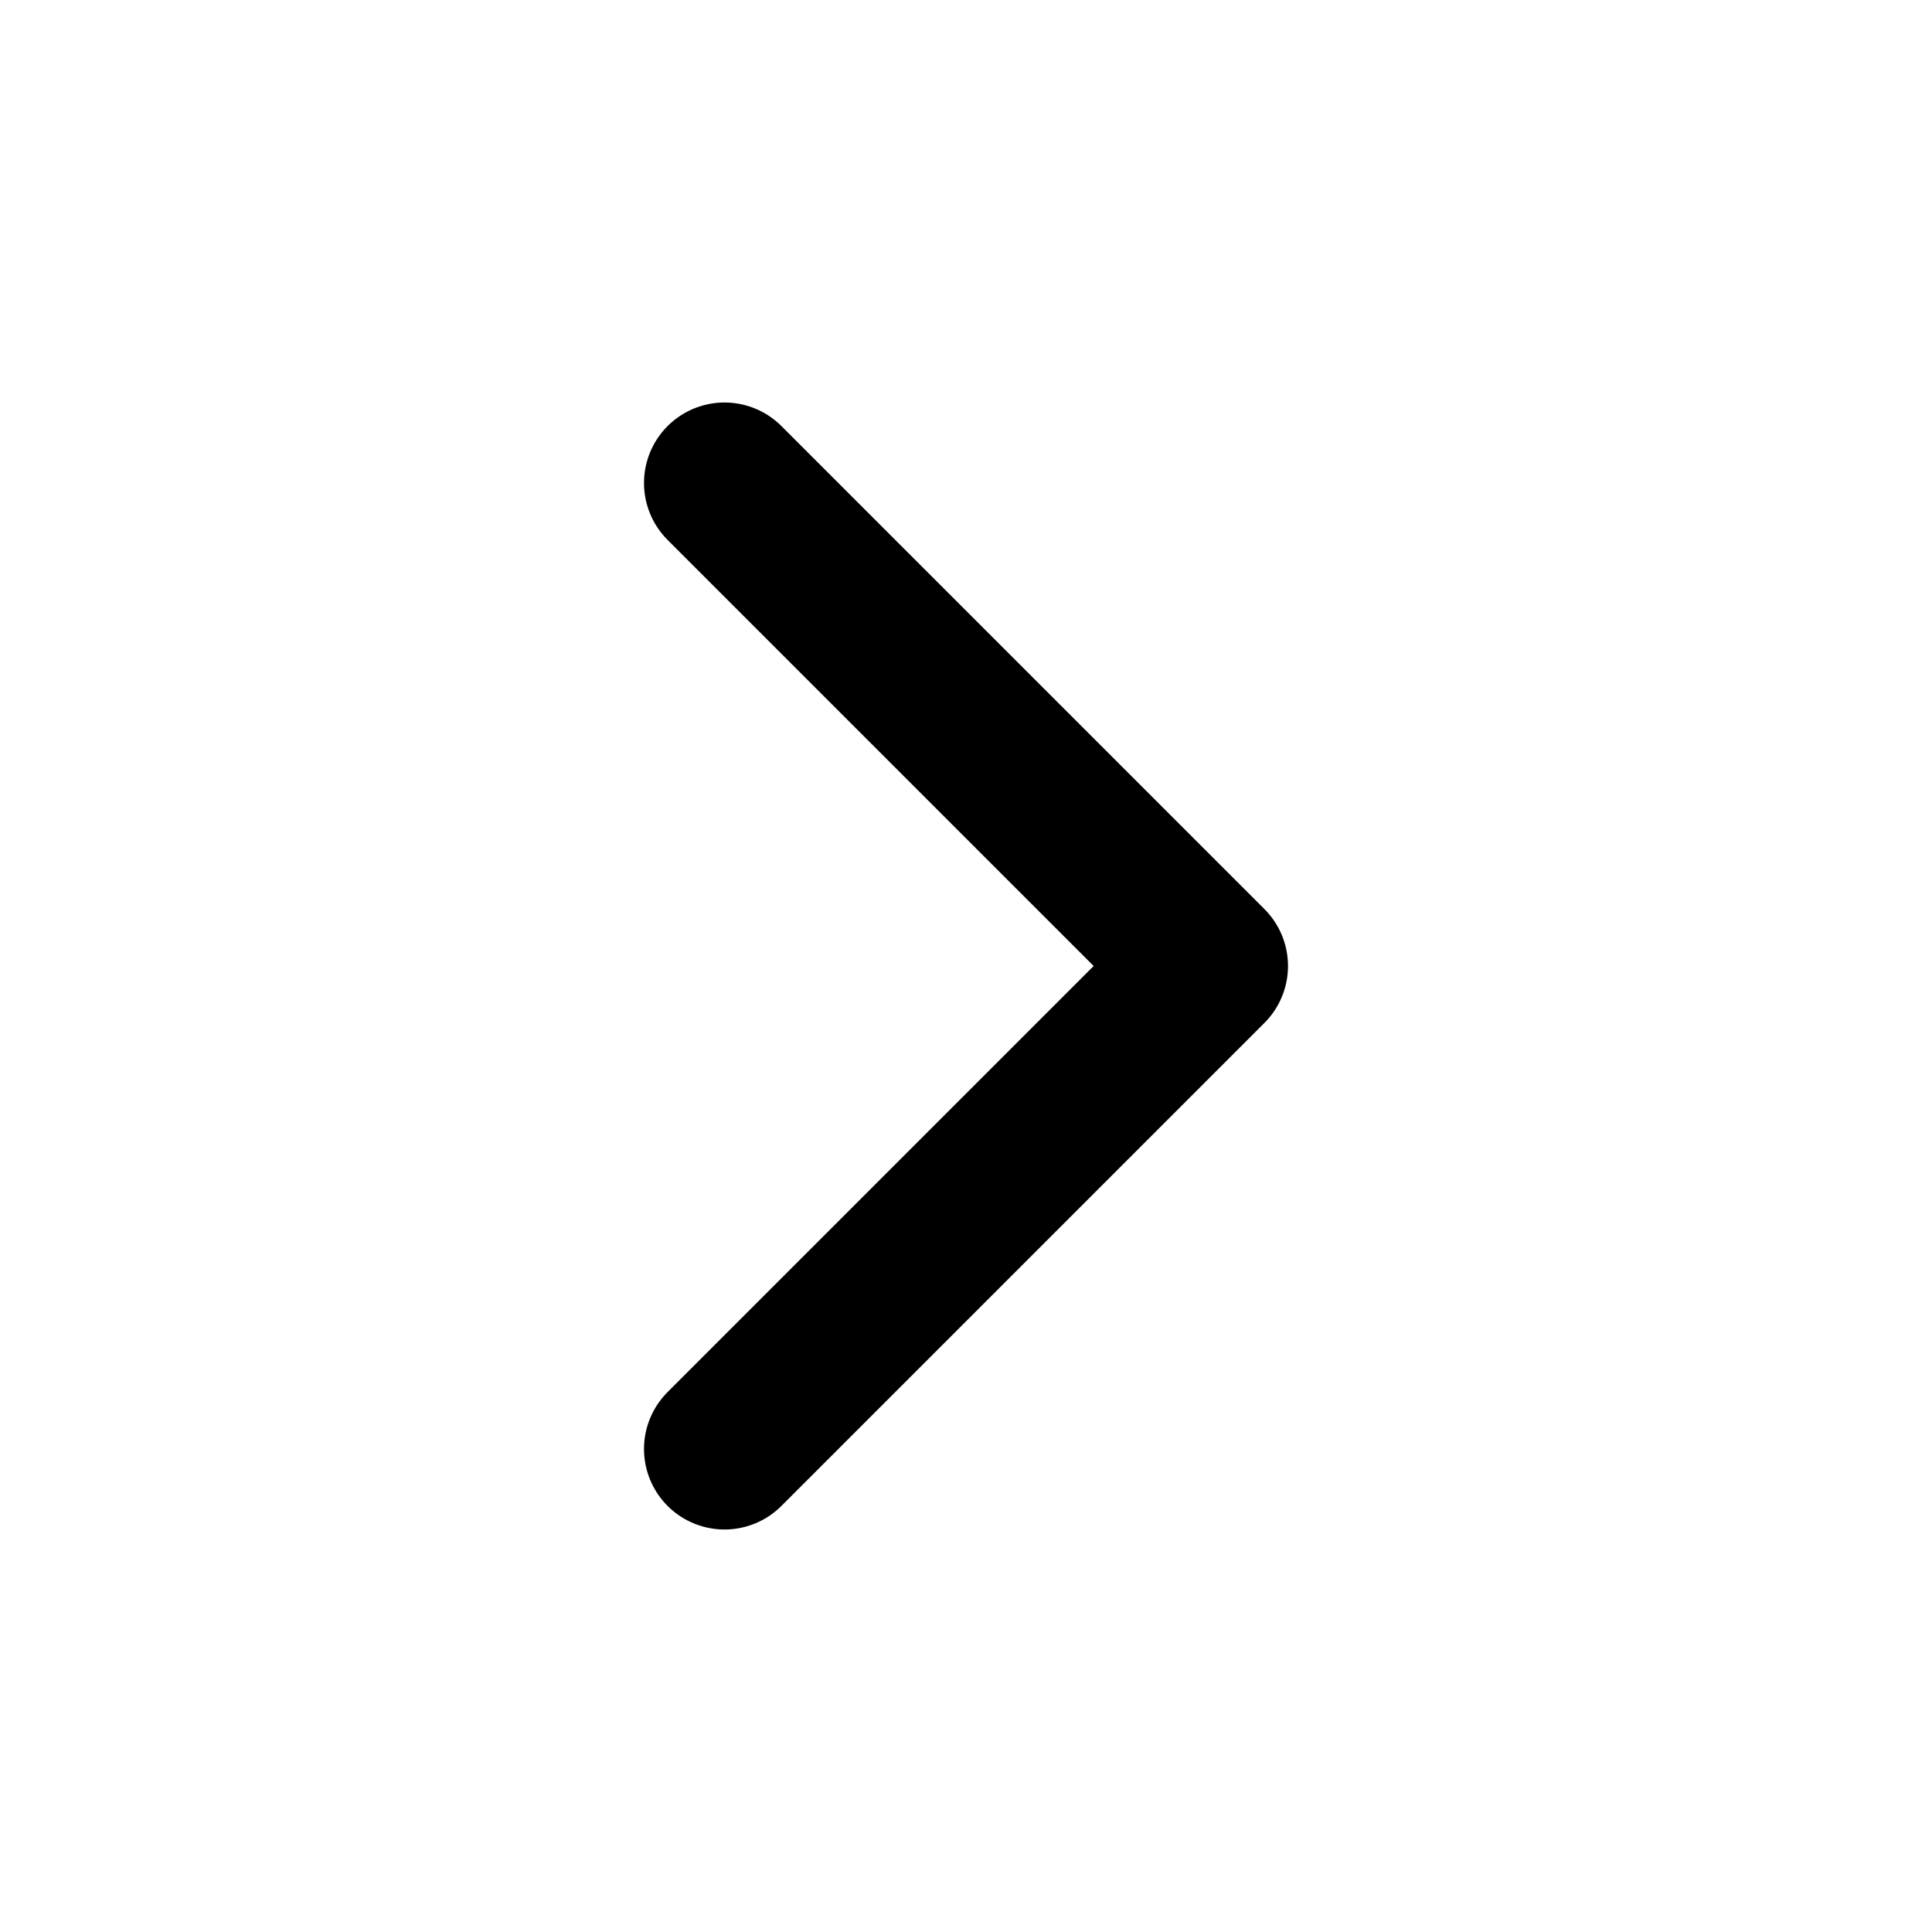
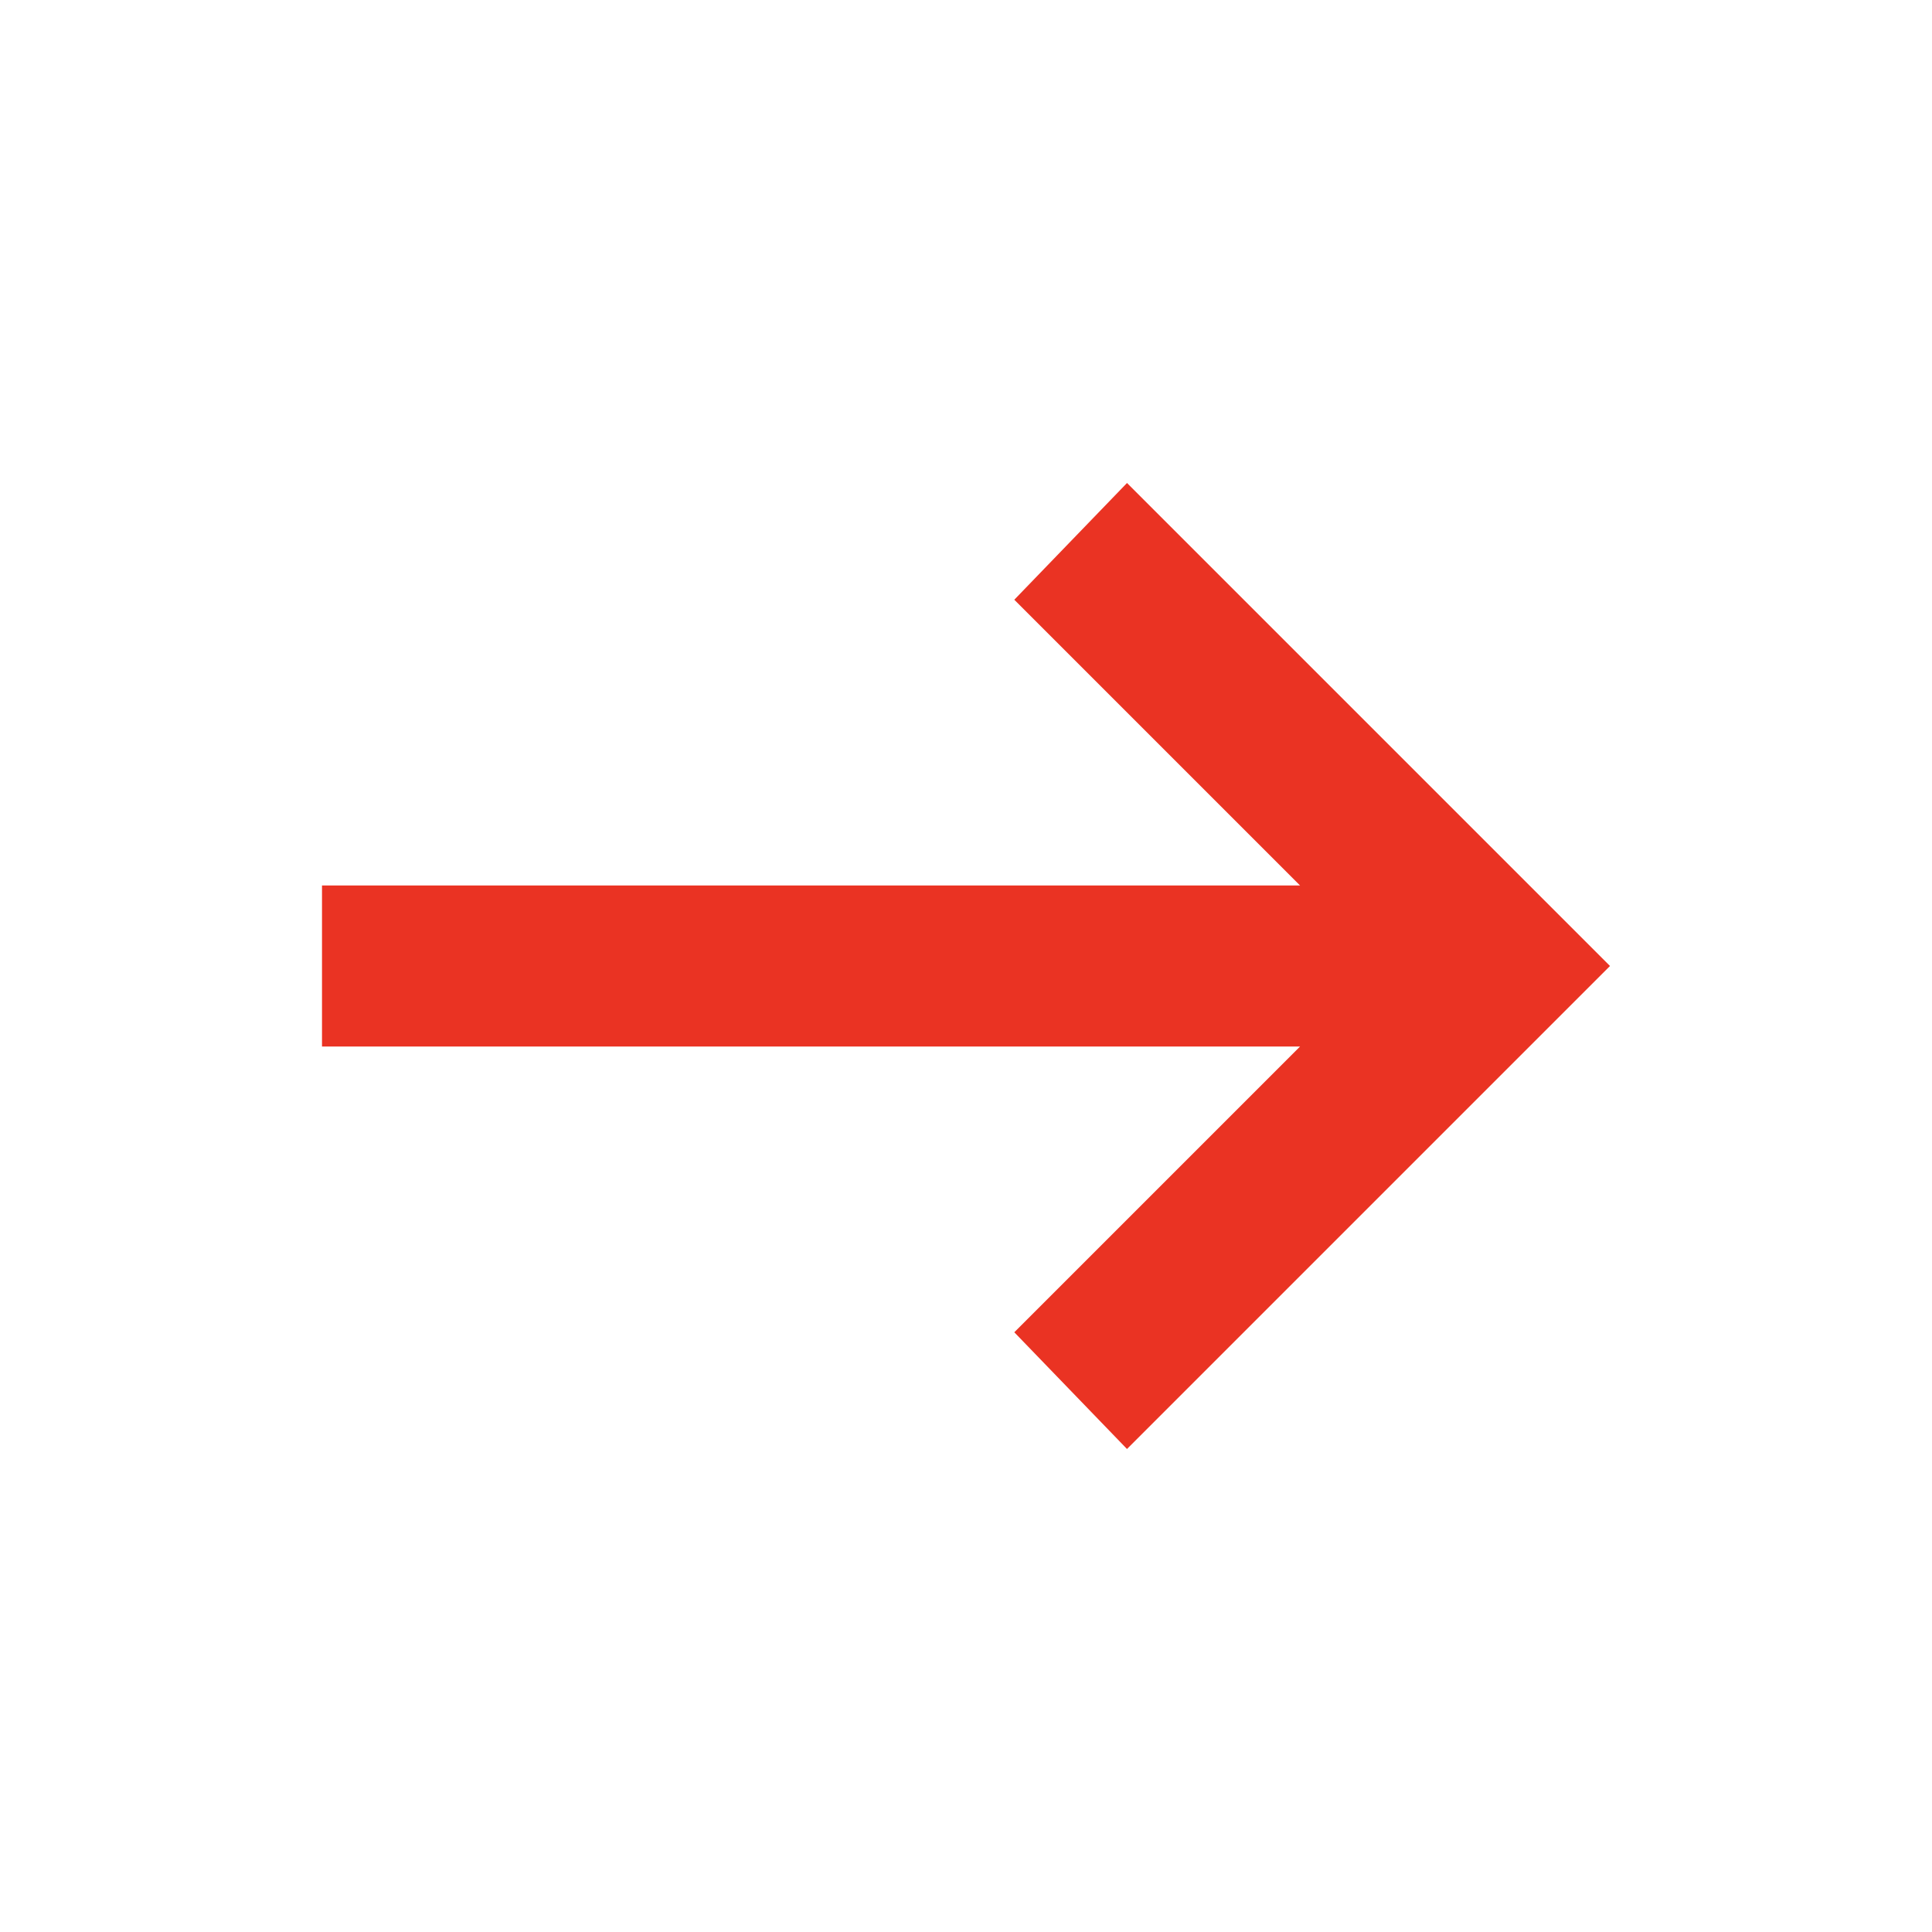
- <svg xmlns="http://www.w3.org/2000/svg" width="24" height="24" viewBox="0 0 24 24" fill="none" stroke="currentColor" stroke-width="2" stroke-linecap="round" stroke-linejoin="round" class="icon icon-tabler icons-tabler-outline icon-tabler-chevron-right">
-   <path stroke="none" d="M0 0h24v24H0z" fill="none" />
-   <path d="M9 6l6 6l-6 6" />
+ <svg xmlns="http://www.w3.org/2000/svg" height="24px" viewBox="0 -960 960 960" width="24px" fill="#EA3323">
+   <path d="m560-240-56-58 142-142H160v-80h486L504-662l56-58 240 240-240 240Z" />
</svg>
